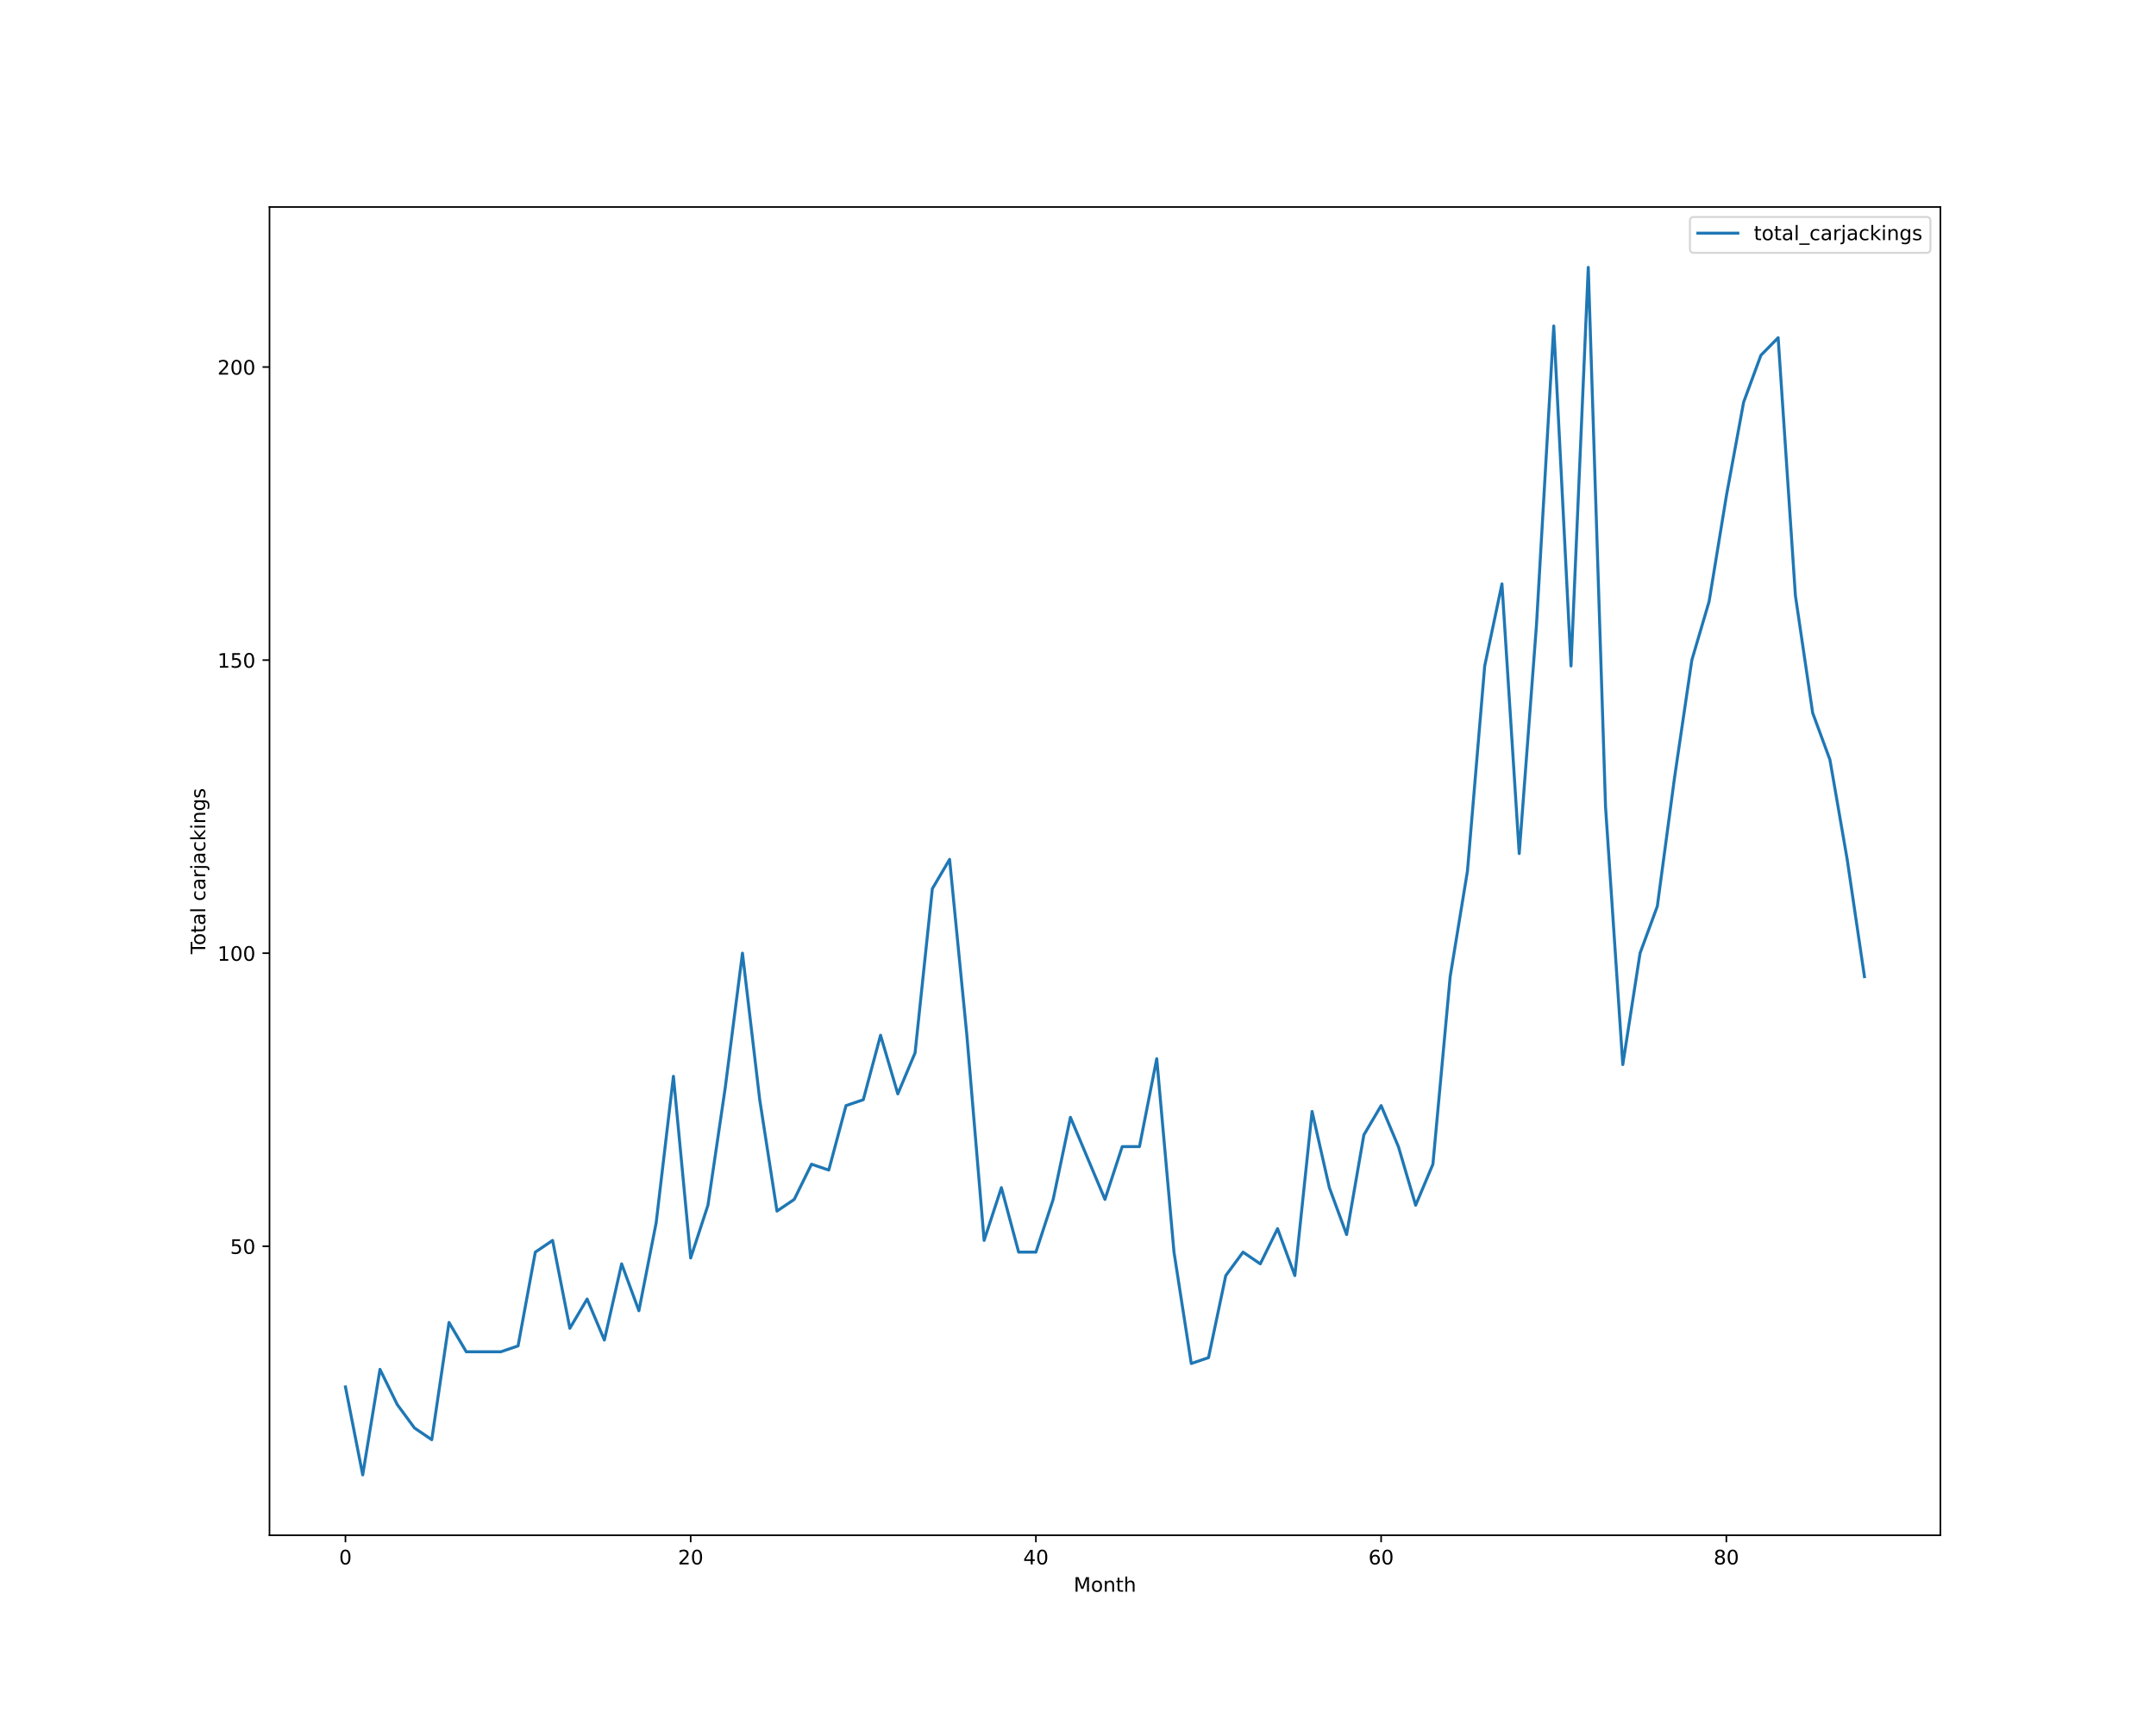
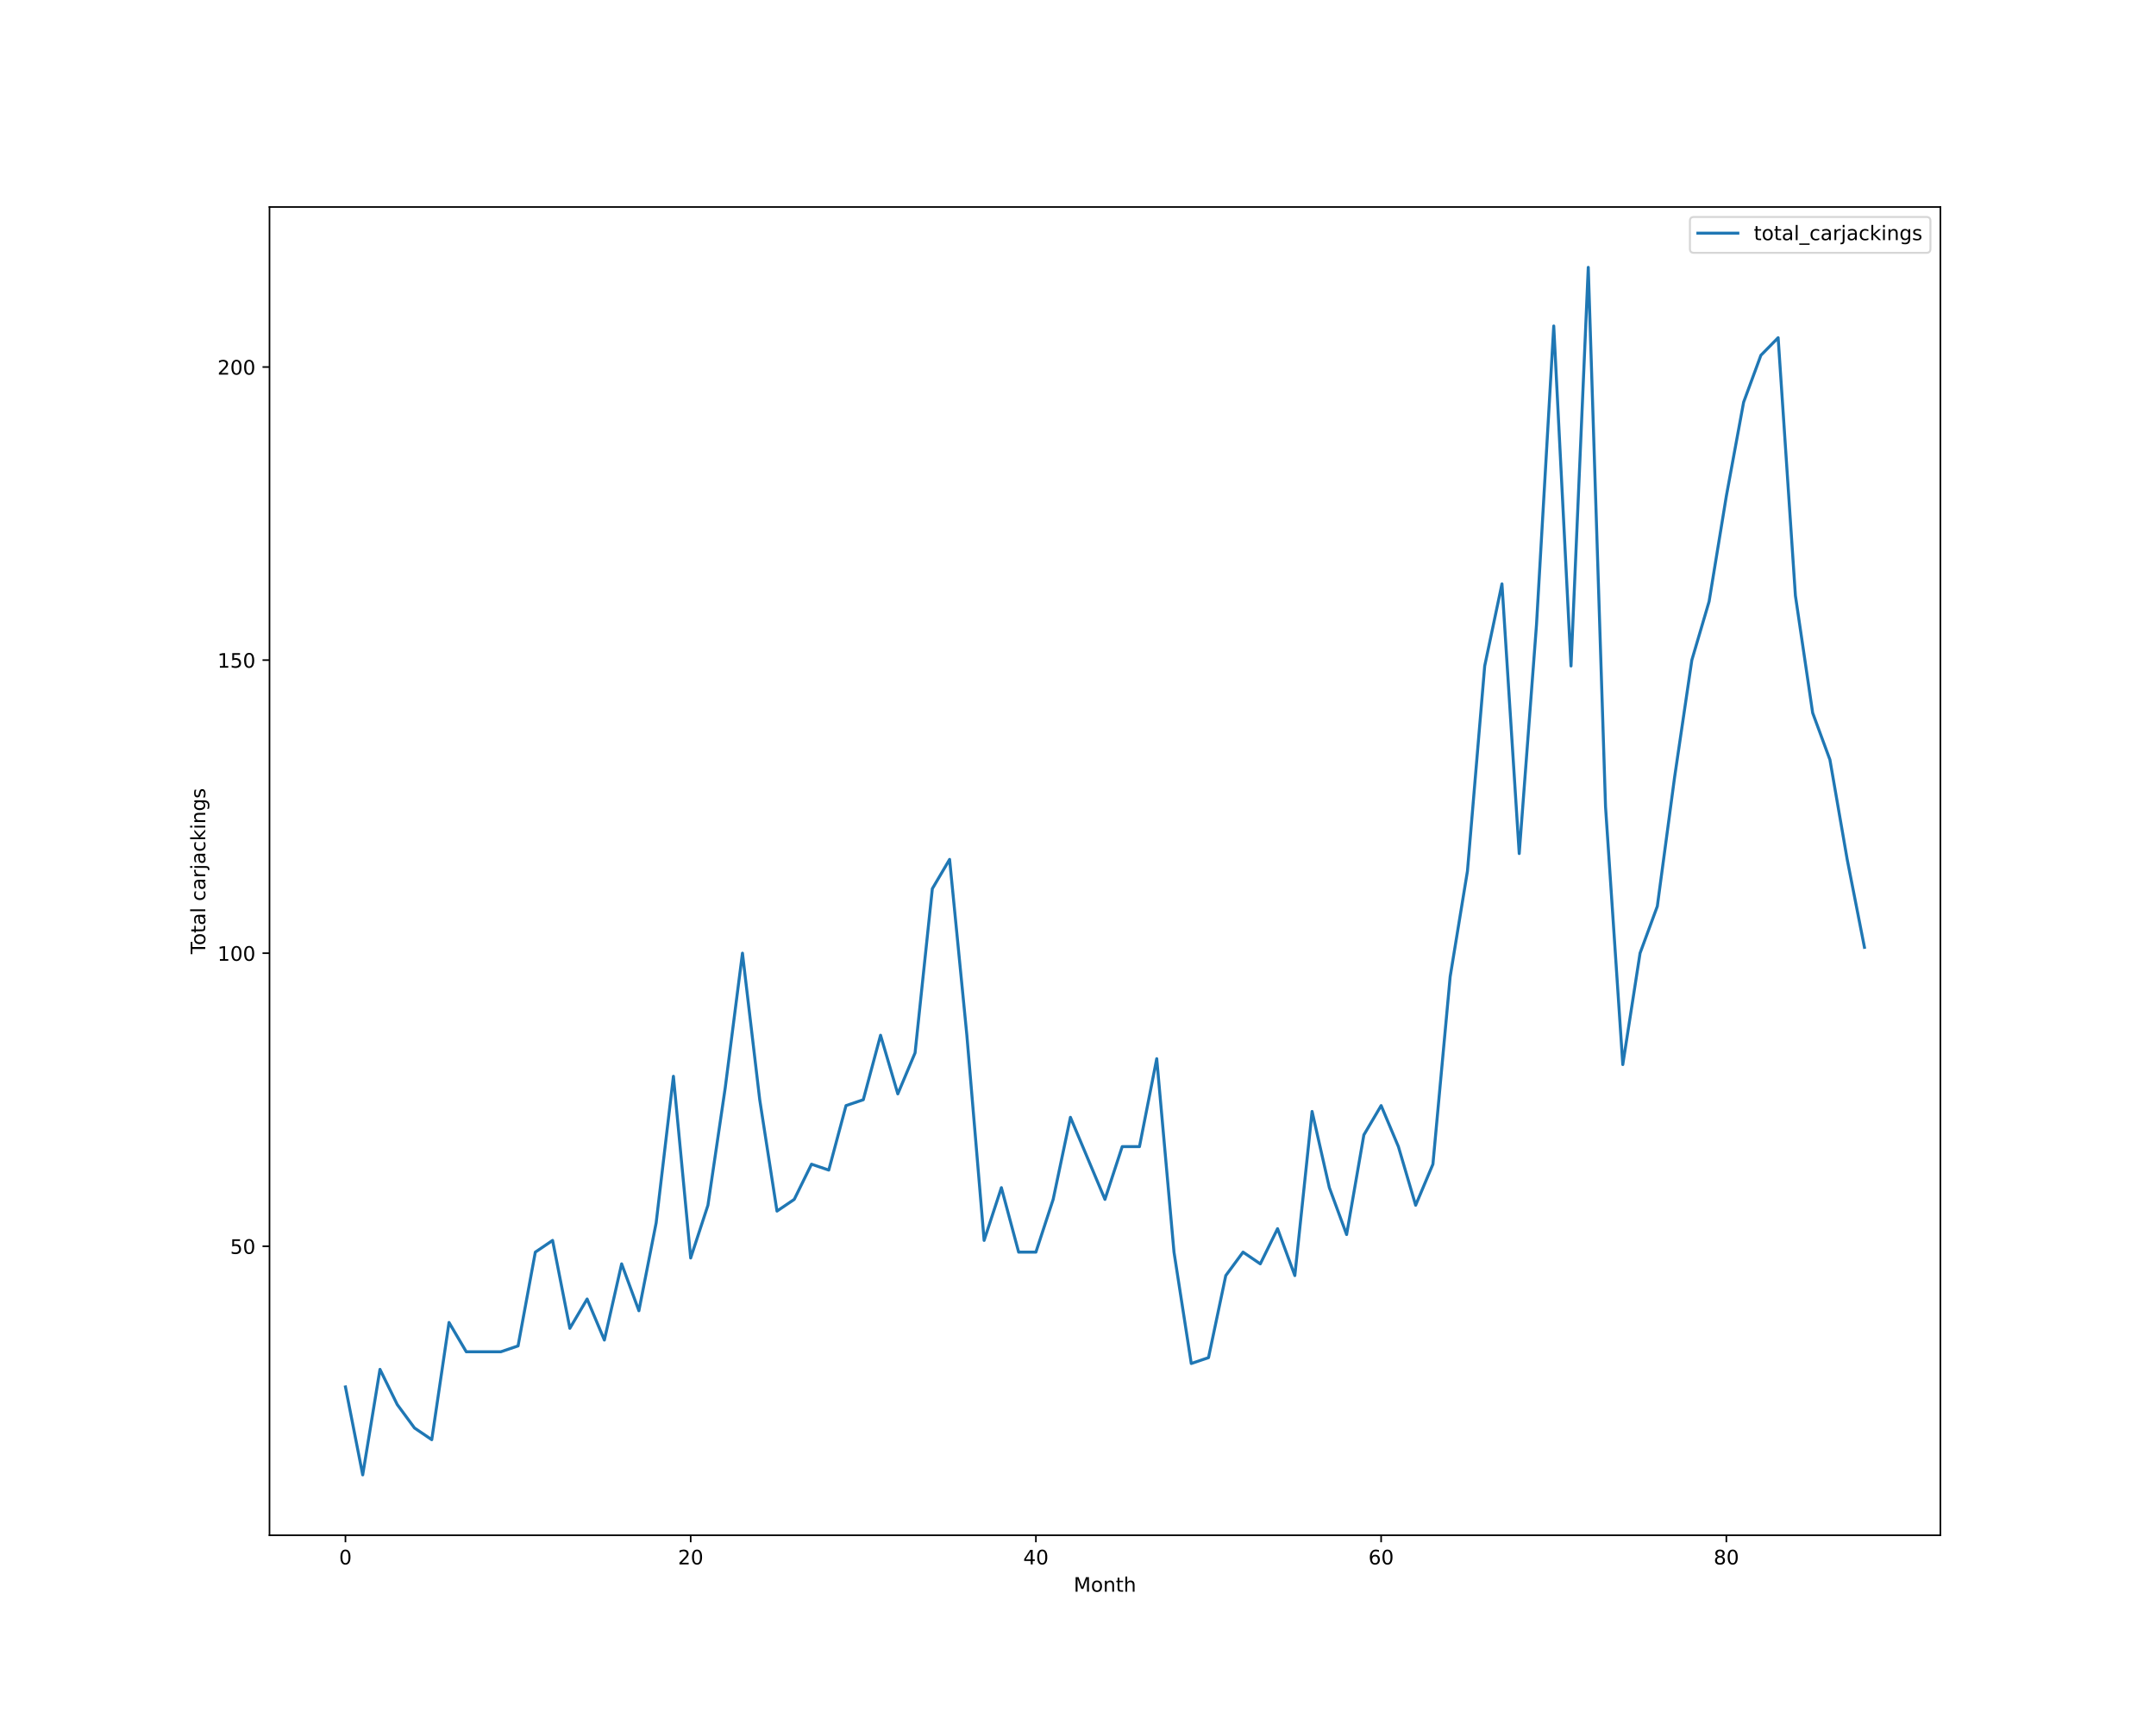
<svg xmlns="http://www.w3.org/2000/svg" xmlns:xlink="http://www.w3.org/1999/xlink" height="864pt" version="1.1" viewBox="0 0 1080 864" width="1080pt">
  <defs>
    <style type="text/css">*{stroke-linecap:butt;stroke-linejoin:round;}</style>
  </defs>
  <g id="figure_1">
    <g id="patch_1">
      <path d="M 0 864  L 1080 864  L 1080 0  L 0 0  z " style="fill:#ffffff;" />
    </g>
    <g id="axes_1">
      <g id="patch_2">
        <path d="M 135 768.96  L 972 768.96  L 972 103.68  L 135 103.68  z " style="fill:#ffffff;" />
      </g>
      <g id="matplotlib.axis_1">
        <g id="xtick_1">
          <g id="line2d_1">
            <defs>
-               <path d="M 0 0  L 0 3.5  " id="m42b6e561b6" style="stroke:#000000;stroke-width:0.8;" />
-             </defs>
-             <g>
-               <use style="stroke:#000000;stroke-width:0.8;" x="173.045" xlink:href="#m42b6e561b6" y="768.96" />
+               <path d="M 0 0  L 0 3.5  " id="m5d34e72985" style="stroke:#000000;stroke-width:0.8;" />
+             </defs>
+             <g>
+               <use style="stroke:#000000;stroke-width:0.8;" x="173.045" xlink:href="#m5d34e72985" y="768.96" />
            </g>
          </g>
          <g id="text_1">
            <g transform="translate(169.8642 783.5584)scale(0.1 -0.1)">
              <defs>
                <path d="M 2034 4250  Q 1547 4250 1301 3770  Q 1056 3291 1056 2328  Q 1056 1369 1301 889  Q 1547 409 2034 409  Q 2525 409 2770 889  Q 3016 1369 3016 2328  Q 3016 3291 2770 3770  Q 2525 4250 2034 4250  z M 2034 4750  Q 2819 4750 3233 4129  Q 3647 3509 3647 2328  Q 3647 1150 3233 529  Q 2819 -91 2034 -91  Q 1250 -91 836 529  Q 422 1150 422 2328  Q 422 3509 836 4129  Q 1250 4750 2034 4750  z " id="DejaVuSans-30" transform="scale(0.015625)" />
              </defs>
              <use xlink:href="#DejaVuSans-30" />
            </g>
          </g>
        </g>
        <g id="xtick_2">
          <g id="line2d_2">
            <g>
-               <use style="stroke:#000000;stroke-width:0.8;" x="345.979" xlink:href="#m42b6e561b6" y="768.96" />
+               <use style="stroke:#000000;stroke-width:0.8;" x="345.979" xlink:href="#m5d34e72985" y="768.96" />
            </g>
          </g>
          <g id="text_2">
            <g transform="translate(339.6168 783.5584)scale(0.1 -0.1)">
              <defs>
                <path d="M 1228 531  L 3431 531  L 3431 0  L 469 0  L 469 531  Q 828 903 1448 1529  Q 2069 2156 2228 2338  Q 2531 2678 2651 2914  Q 2772 3150 2772 3378  Q 2772 3750 2511 3984  Q 2250 4219 1831 4219  Q 1534 4219 1204 4116  Q 875 4013 500 3803  L 500 4441  Q 881 4594 1212 4672  Q 1544 4750 1819 4750  Q 2544 4750 2975 4387  Q 3406 4025 3406 3419  Q 3406 3131 3298 2873  Q 3191 2616 2906 2266  Q 2828 2175 2409 1742  Q 1991 1309 1228 531  z " id="DejaVuSans-32" transform="scale(0.015625)" />
              </defs>
              <use xlink:href="#DejaVuSans-32" />
              <use x="63.623" xlink:href="#DejaVuSans-30" />
            </g>
          </g>
        </g>
        <g id="xtick_3">
          <g id="line2d_3">
            <g>
-               <use style="stroke:#000000;stroke-width:0.8;" x="518.913" xlink:href="#m42b6e561b6" y="768.96" />
+               <use style="stroke:#000000;stroke-width:0.8;" x="518.913" xlink:href="#m5d34e72985" y="768.96" />
            </g>
          </g>
          <g id="text_3">
            <g transform="translate(512.5507 783.5584)scale(0.1 -0.1)">
              <defs>
                <path d="M 2419 4116  L 825 1625  L 2419 1625  L 2419 4116  z M 2253 4666  L 3047 4666  L 3047 1625  L 3713 1625  L 3713 1100  L 3047 1100  L 3047 0  L 2419 0  L 2419 1100  L 313 1100  L 313 1709  L 2253 4666  z " id="DejaVuSans-34" transform="scale(0.015625)" />
              </defs>
              <use xlink:href="#DejaVuSans-34" />
              <use x="63.623" xlink:href="#DejaVuSans-30" />
            </g>
          </g>
        </g>
        <g id="xtick_4">
          <g id="line2d_4">
            <g>
-               <use style="stroke:#000000;stroke-width:0.8;" x="691.847" xlink:href="#m42b6e561b6" y="768.96" />
+               <use style="stroke:#000000;stroke-width:0.8;" x="691.847" xlink:href="#m5d34e72985" y="768.96" />
            </g>
          </g>
          <g id="text_4">
            <g transform="translate(685.4846 783.5584)scale(0.1 -0.1)">
              <defs>
                <path d="M 2113 2584  Q 1688 2584 1439 2293  Q 1191 2003 1191 1497  Q 1191 994 1439 701  Q 1688 409 2113 409  Q 2538 409 2786 701  Q 3034 994 3034 1497  Q 3034 2003 2786 2293  Q 2538 2584 2113 2584  z M 3366 4563  L 3366 3988  Q 3128 4100 2886 4159  Q 2644 4219 2406 4219  Q 1781 4219 1451 3797  Q 1122 3375 1075 2522  Q 1259 2794 1537 2939  Q 1816 3084 2150 3084  Q 2853 3084 3261 2657  Q 3669 2231 3669 1497  Q 3669 778 3244 343  Q 2819 -91 2113 -91  Q 1303 -91 875 529  Q 447 1150 447 2328  Q 447 3434 972 4092  Q 1497 4750 2381 4750  Q 2619 4750 2861 4703  Q 3103 4656 3366 4563  z " id="DejaVuSans-36" transform="scale(0.015625)" />
              </defs>
              <use xlink:href="#DejaVuSans-36" />
              <use x="63.623" xlink:href="#DejaVuSans-30" />
            </g>
          </g>
        </g>
        <g id="xtick_5">
          <g id="line2d_5">
            <g>
-               <use style="stroke:#000000;stroke-width:0.8;" x="864.781" xlink:href="#m42b6e561b6" y="768.96" />
+               <use style="stroke:#000000;stroke-width:0.8;" x="864.781" xlink:href="#m5d34e72985" y="768.96" />
            </g>
          </g>
          <g id="text_5">
            <g transform="translate(858.4185 783.5584)scale(0.1 -0.1)">
              <defs>
                <path d="M 2034 2216  Q 1584 2216 1326 1975  Q 1069 1734 1069 1313  Q 1069 891 1326 650  Q 1584 409 2034 409  Q 2484 409 2743 651  Q 3003 894 3003 1313  Q 3003 1734 2745 1975  Q 2488 2216 2034 2216  z M 1403 2484  Q 997 2584 770 2862  Q 544 3141 544 3541  Q 544 4100 942 4425  Q 1341 4750 2034 4750  Q 2731 4750 3128 4425  Q 3525 4100 3525 3541  Q 3525 3141 3298 2862  Q 3072 2584 2669 2484  Q 3125 2378 3379 2068  Q 3634 1759 3634 1313  Q 3634 634 3220 271  Q 2806 -91 2034 -91  Q 1263 -91 848 271  Q 434 634 434 1313  Q 434 1759 690 2068  Q 947 2378 1403 2484  z M 1172 3481  Q 1172 3119 1398 2916  Q 1625 2713 2034 2713  Q 2441 2713 2670 2916  Q 2900 3119 2900 3481  Q 2900 3844 2670 4047  Q 2441 4250 2034 4250  Q 1625 4250 1398 4047  Q 1172 3844 1172 3481  z " id="DejaVuSans-38" transform="scale(0.015625)" />
              </defs>
              <use xlink:href="#DejaVuSans-38" />
              <use x="63.623" xlink:href="#DejaVuSans-30" />
            </g>
          </g>
        </g>
        <g id="text_6">
          <g transform="translate(537.8289 797.2366)scale(0.1 -0.1)">
            <defs>
              <path d="M 628 4666  L 1569 4666  L 2759 1491  L 3956 4666  L 4897 4666  L 4897 0  L 4281 0  L 4281 4097  L 3078 897  L 2444 897  L 1241 4097  L 1241 0  L 628 0  L 628 4666  z " id="DejaVuSans-4d" transform="scale(0.015625)" />
              <path d="M 1959 3097  Q 1497 3097 1228 2736  Q 959 2375 959 1747  Q 959 1119 1226 758  Q 1494 397 1959 397  Q 2419 397 2687 759  Q 2956 1122 2956 1747  Q 2956 2369 2687 2733  Q 2419 3097 1959 3097  z M 1959 3584  Q 2709 3584 3137 3096  Q 3566 2609 3566 1747  Q 3566 888 3137 398  Q 2709 -91 1959 -91  Q 1206 -91 779 398  Q 353 888 353 1747  Q 353 2609 779 3096  Q 1206 3584 1959 3584  z " id="DejaVuSans-6f" transform="scale(0.015625)" />
              <path d="M 3513 2113  L 3513 0  L 2938 0  L 2938 2094  Q 2938 2591 2744 2837  Q 2550 3084 2163 3084  Q 1697 3084 1428 2787  Q 1159 2491 1159 1978  L 1159 0  L 581 0  L 581 3500  L 1159 3500  L 1159 2956  Q 1366 3272 1645 3428  Q 1925 3584 2291 3584  Q 2894 3584 3203 3211  Q 3513 2838 3513 2113  z " id="DejaVuSans-6e" transform="scale(0.015625)" />
              <path d="M 1172 4494  L 1172 3500  L 2356 3500  L 2356 3053  L 1172 3053  L 1172 1153  Q 1172 725 1289 603  Q 1406 481 1766 481  L 2356 481  L 2356 0  L 1766 0  Q 1100 0 847 248  Q 594 497 594 1153  L 594 3053  L 172 3053  L 172 3500  L 594 3500  L 594 4494  L 1172 4494  z " id="DejaVuSans-74" transform="scale(0.015625)" />
              <path d="M 3513 2113  L 3513 0  L 2938 0  L 2938 2094  Q 2938 2591 2744 2837  Q 2550 3084 2163 3084  Q 1697 3084 1428 2787  Q 1159 2491 1159 1978  L 1159 0  L 581 0  L 581 4863  L 1159 4863  L 1159 2956  Q 1366 3272 1645 3428  Q 1925 3584 2291 3584  Q 2894 3584 3203 3211  Q 3513 2838 3513 2113  z " id="DejaVuSans-68" transform="scale(0.015625)" />
            </defs>
            <use xlink:href="#DejaVuSans-4d" />
            <use x="86.279" xlink:href="#DejaVuSans-6f" />
            <use x="147.461" xlink:href="#DejaVuSans-6e" />
            <use x="210.84" xlink:href="#DejaVuSans-74" />
            <use x="250.049" xlink:href="#DejaVuSans-68" />
          </g>
        </g>
      </g>
      <g id="matplotlib.axis_2">
        <g id="ytick_1">
          <g id="line2d_6">
            <defs>
-               <path d="M 0 0  L -3.5 0  " id="md9d8760d6d" style="stroke:#000000;stroke-width:0.8;" />
-             </defs>
-             <g>
-               <use style="stroke:#000000;stroke-width:0.8;" x="135" xlink:href="#md9d8760d6d" y="624.219" />
+               <path d="M 0 0  L -3.5 0  " id="m86a9dce332" style="stroke:#000000;stroke-width:0.8;" />
+             </defs>
+             <g>
+               <use style="stroke:#000000;stroke-width:0.8;" x="135" xlink:href="#m86a9dce332" y="624.219" />
            </g>
          </g>
          <g id="text_7">
            <g transform="translate(115.275 628.0182)scale(0.1 -0.1)">
              <defs>
                <path d="M 691 4666  L 3169 4666  L 3169 4134  L 1269 4134  L 1269 2991  Q 1406 3038 1543 3061  Q 1681 3084 1819 3084  Q 2600 3084 3056 2656  Q 3513 2228 3513 1497  Q 3513 744 3044 326  Q 2575 -91 1722 -91  Q 1428 -91 1123 -41  Q 819 9 494 109  L 494 744  Q 775 591 1075 516  Q 1375 441 1709 441  Q 2250 441 2565 725  Q 2881 1009 2881 1497  Q 2881 1984 2565 2268  Q 2250 2553 1709 2553  Q 1456 2553 1204 2497  Q 953 2441 691 2322  L 691 4666  z " id="DejaVuSans-35" transform="scale(0.015625)" />
              </defs>
              <use xlink:href="#DejaVuSans-35" />
              <use x="63.623" xlink:href="#DejaVuSans-30" />
            </g>
          </g>
        </g>
        <g id="ytick_2">
          <g id="line2d_7">
            <g>
-               <use style="stroke:#000000;stroke-width:0.8;" x="135" xlink:href="#md9d8760d6d" y="477.423" />
+               <use style="stroke:#000000;stroke-width:0.8;" x="135" xlink:href="#m86a9dce332" y="477.423" />
            </g>
          </g>
          <g id="text_8">
            <g transform="translate(108.9125 481.2221)scale(0.1 -0.1)">
              <defs>
                <path d="M 794 531  L 1825 531  L 1825 4091  L 703 3866  L 703 4441  L 1819 4666  L 2450 4666  L 2450 531  L 3481 531  L 3481 0  L 794 0  L 794 531  z " id="DejaVuSans-31" transform="scale(0.015625)" />
              </defs>
              <use xlink:href="#DejaVuSans-31" />
              <use x="63.623" xlink:href="#DejaVuSans-30" />
              <use x="127.246" xlink:href="#DejaVuSans-30" />
            </g>
          </g>
        </g>
        <g id="ytick_3">
          <g id="line2d_8">
            <g>
-               <use style="stroke:#000000;stroke-width:0.8;" x="135" xlink:href="#md9d8760d6d" y="330.627" />
+               <use style="stroke:#000000;stroke-width:0.8;" x="135" xlink:href="#m86a9dce332" y="330.627" />
            </g>
          </g>
          <g id="text_9">
            <g transform="translate(108.9125 334.426)scale(0.1 -0.1)">
              <use xlink:href="#DejaVuSans-31" />
              <use x="63.623" xlink:href="#DejaVuSans-35" />
              <use x="127.246" xlink:href="#DejaVuSans-30" />
            </g>
          </g>
        </g>
        <g id="ytick_4">
          <g id="line2d_9">
            <g>
-               <use style="stroke:#000000;stroke-width:0.8;" x="135" xlink:href="#md9d8760d6d" y="183.831" />
+               <use style="stroke:#000000;stroke-width:0.8;" x="135" xlink:href="#m86a9dce332" y="183.831" />
            </g>
          </g>
          <g id="text_10">
            <g transform="translate(108.9125 187.6299)scale(0.1 -0.1)">
              <use xlink:href="#DejaVuSans-32" />
              <use x="63.623" xlink:href="#DejaVuSans-30" />
              <use x="127.246" xlink:href="#DejaVuSans-30" />
            </g>
          </g>
        </g>
        <g id="text_11">
          <g transform="translate(102.8328 477.8888)rotate(-90)scale(0.1 -0.1)">
            <defs>
              <path d="M -19 4666  L 3928 4666  L 3928 4134  L 2272 4134  L 2272 0  L 1638 0  L 1638 4134  L -19 4134  L -19 4666  z " id="DejaVuSans-54" transform="scale(0.015625)" />
              <path d="M 2194 1759  Q 1497 1759 1228 1600  Q 959 1441 959 1056  Q 959 750 1161 570  Q 1363 391 1709 391  Q 2188 391 2477 730  Q 2766 1069 2766 1631  L 2766 1759  L 2194 1759  z M 3341 1997  L 3341 0  L 2766 0  L 2766 531  Q 2569 213 2275 61  Q 1981 -91 1556 -91  Q 1019 -91 701 211  Q 384 513 384 1019  Q 384 1609 779 1909  Q 1175 2209 1959 2209  L 2766 2209  L 2766 2266  Q 2766 2663 2505 2880  Q 2244 3097 1772 3097  Q 1472 3097 1187 3025  Q 903 2953 641 2809  L 641 3341  Q 956 3463 1253 3523  Q 1550 3584 1831 3584  Q 2591 3584 2966 3190  Q 3341 2797 3341 1997  z " id="DejaVuSans-61" transform="scale(0.015625)" />
              <path d="M 603 4863  L 1178 4863  L 1178 0  L 603 0  L 603 4863  z " id="DejaVuSans-6c" transform="scale(0.015625)" />
              <path id="DejaVuSans-20" transform="scale(0.015625)" />
              <path d="M 3122 3366  L 3122 2828  Q 2878 2963 2633 3030  Q 2388 3097 2138 3097  Q 1578 3097 1268 2742  Q 959 2388 959 1747  Q 959 1106 1268 751  Q 1578 397 2138 397  Q 2388 397 2633 464  Q 2878 531 3122 666  L 3122 134  Q 2881 22 2623 -34  Q 2366 -91 2075 -91  Q 1284 -91 818 406  Q 353 903 353 1747  Q 353 2603 823 3093  Q 1294 3584 2113 3584  Q 2378 3584 2631 3529  Q 2884 3475 3122 3366  z " id="DejaVuSans-63" transform="scale(0.015625)" />
              <path d="M 2631 2963  Q 2534 3019 2420 3045  Q 2306 3072 2169 3072  Q 1681 3072 1420 2755  Q 1159 2438 1159 1844  L 1159 0  L 581 0  L 581 3500  L 1159 3500  L 1159 2956  Q 1341 3275 1631 3429  Q 1922 3584 2338 3584  Q 2397 3584 2469 3576  Q 2541 3569 2628 3553  L 2631 2963  z " id="DejaVuSans-72" transform="scale(0.015625)" />
              <path d="M 603 3500  L 1178 3500  L 1178 -63  Q 1178 -731 923 -1031  Q 669 -1331 103 -1331  L -116 -1331  L -116 -844  L 38 -844  Q 366 -844 484 -692  Q 603 -541 603 -63  L 603 3500  z M 603 4863  L 1178 4863  L 1178 4134  L 603 4134  L 603 4863  z " id="DejaVuSans-6a" transform="scale(0.015625)" />
              <path d="M 581 4863  L 1159 4863  L 1159 1991  L 2875 3500  L 3609 3500  L 1753 1863  L 3688 0  L 2938 0  L 1159 1709  L 1159 0  L 581 0  L 581 4863  z " id="DejaVuSans-6b" transform="scale(0.015625)" />
              <path d="M 603 3500  L 1178 3500  L 1178 0  L 603 0  L 603 3500  z M 603 4863  L 1178 4863  L 1178 4134  L 603 4134  L 603 4863  z " id="DejaVuSans-69" transform="scale(0.015625)" />
              <path d="M 2906 1791  Q 2906 2416 2648 2759  Q 2391 3103 1925 3103  Q 1463 3103 1205 2759  Q 947 2416 947 1791  Q 947 1169 1205 825  Q 1463 481 1925 481  Q 2391 481 2648 825  Q 2906 1169 2906 1791  z M 3481 434  Q 3481 -459 3084 -895  Q 2688 -1331 1869 -1331  Q 1566 -1331 1297 -1286  Q 1028 -1241 775 -1147  L 775 -588  Q 1028 -725 1275 -790  Q 1522 -856 1778 -856  Q 2344 -856 2625 -561  Q 2906 -266 2906 331  L 2906 616  Q 2728 306 2450 153  Q 2172 0 1784 0  Q 1141 0 747 490  Q 353 981 353 1791  Q 353 2603 747 3093  Q 1141 3584 1784 3584  Q 2172 3584 2450 3431  Q 2728 3278 2906 2969  L 2906 3500  L 3481 3500  L 3481 434  z " id="DejaVuSans-67" transform="scale(0.015625)" />
              <path d="M 2834 3397  L 2834 2853  Q 2591 2978 2328 3040  Q 2066 3103 1784 3103  Q 1356 3103 1142 2972  Q 928 2841 928 2578  Q 928 2378 1081 2264  Q 1234 2150 1697 2047  L 1894 2003  Q 2506 1872 2764 1633  Q 3022 1394 3022 966  Q 3022 478 2636 193  Q 2250 -91 1575 -91  Q 1294 -91 989 -36  Q 684 19 347 128  L 347 722  Q 666 556 975 473  Q 1284 391 1588 391  Q 1994 391 2212 530  Q 2431 669 2431 922  Q 2431 1156 2273 1281  Q 2116 1406 1581 1522  L 1381 1569  Q 847 1681 609 1914  Q 372 2147 372 2553  Q 372 3047 722 3315  Q 1072 3584 1716 3584  Q 2034 3584 2315 3537  Q 2597 3491 2834 3397  z " id="DejaVuSans-73" transform="scale(0.015625)" />
            </defs>
            <use xlink:href="#DejaVuSans-54" />
            <use x="44.084" xlink:href="#DejaVuSans-6f" />
            <use x="105.266" xlink:href="#DejaVuSans-74" />
            <use x="144.475" xlink:href="#DejaVuSans-61" />
            <use x="205.754" xlink:href="#DejaVuSans-6c" />
            <use x="233.537" xlink:href="#DejaVuSans-20" />
            <use x="265.324" xlink:href="#DejaVuSans-63" />
            <use x="320.305" xlink:href="#DejaVuSans-61" />
            <use x="381.584" xlink:href="#DejaVuSans-72" />
            <use x="422.697" xlink:href="#DejaVuSans-6a" />
            <use x="450.48" xlink:href="#DejaVuSans-61" />
            <use x="511.76" xlink:href="#DejaVuSans-63" />
            <use x="566.74" xlink:href="#DejaVuSans-6b" />
            <use x="624.65" xlink:href="#DejaVuSans-69" />
            <use x="652.434" xlink:href="#DejaVuSans-6e" />
            <use x="715.812" xlink:href="#DejaVuSans-67" />
            <use x="779.289" xlink:href="#DejaVuSans-73" />
          </g>
        </g>
      </g>
      <g id="line2d_10">
-         <path clip-path="url(#p07444f0a9c)" d="M 173.045 694.681  L 181.692 738.72  L 190.339 685.873  L 198.986 703.489  L 207.632 715.233  L 216.279 721.104  L 224.926 662.386  L 233.572 677.066  L 242.219 677.066  L 250.866 677.066  L 259.512 674.13  L 268.159 627.155  L 276.806 621.283  L 285.452 665.322  L 294.099 650.642  L 302.746 671.194  L 311.393 633.027  L 320.039 656.514  L 328.686 612.475  L 337.333 539.077  L 345.979 630.091  L 354.626 603.668  L 363.273 544.949  L 371.919 477.423  L 380.566 550.821  L 389.213 606.603  L 397.86 600.732  L 406.506 583.116  L 415.153 586.052  L 423.8 553.757  L 432.446 550.821  L 441.093 518.526  L 449.74 547.885  L 458.386 527.334  L 467.033 445.128  L 475.68 430.448  L 484.326 518.526  L 492.973 621.283  L 501.62 594.86  L 510.267 627.155  L 518.913 627.155  L 527.56 600.732  L 536.207 559.629  L 544.853 580.18  L 553.5 600.732  L 562.147 574.308  L 570.793 574.308  L 579.44 530.27  L 588.087 627.155  L 596.733 682.937  L 605.38 680.002  L 614.027 638.899  L 622.674 627.155  L 631.32 633.027  L 639.967 615.411  L 648.614 638.899  L 657.26 556.693  L 665.907 594.86  L 674.554 618.347  L 683.2 568.437  L 691.847 553.757  L 700.494 574.308  L 709.14 603.668  L 717.787 583.116  L 726.434 489.167  L 735.081 436.32  L 743.727 333.563  L 752.374 292.46  L 761.021 427.512  L 769.667 313.011  L 778.314 163.279  L 786.961 333.563  L 795.607 133.92  L 804.254 404.025  L 812.901 533.205  L 821.548 477.423  L 830.194 453.936  L 838.841 389.345  L 847.488 330.627  L 856.134 301.268  L 864.781 248.421  L 873.428 201.446  L 882.074 177.959  L 890.721 169.151  L 899.368 298.332  L 908.014 357.05  L 916.661 380.537  L 925.308 430.448  L 933.955 489.167  " style="fill:none;stroke:#1f77b4;stroke-linecap:square;stroke-width:1.5;" />
+         <path clip-path="url(#p6fed81df2a)" d="M 173.045 694.681  L 181.692 738.72  L 190.339 685.873  L 198.986 703.489  L 207.632 715.233  L 216.279 721.104  L 224.926 662.386  L 233.572 677.066  L 242.219 677.066  L 250.866 677.066  L 259.512 674.13  L 268.159 627.155  L 276.806 621.283  L 285.452 665.322  L 294.099 650.642  L 302.746 671.194  L 311.393 633.027  L 320.039 656.514  L 328.686 612.475  L 337.333 539.077  L 345.979 630.091  L 354.626 603.668  L 363.273 544.949  L 371.919 477.423  L 380.566 550.821  L 389.213 606.603  L 397.86 600.732  L 406.506 583.116  L 415.153 586.052  L 423.8 553.757  L 432.446 550.821  L 441.093 518.526  L 449.74 547.885  L 458.386 527.334  L 467.033 445.128  L 475.68 430.448  L 484.326 518.526  L 492.973 621.283  L 501.62 594.86  L 510.267 627.155  L 518.913 627.155  L 527.56 600.732  L 536.207 559.629  L 544.853 580.18  L 553.5 600.732  L 562.147 574.308  L 570.793 574.308  L 579.44 530.27  L 588.087 627.155  L 596.733 682.937  L 605.38 680.002  L 614.027 638.899  L 622.674 627.155  L 631.32 633.027  L 639.967 615.411  L 648.614 638.899  L 657.26 556.693  L 665.907 594.86  L 674.554 618.347  L 683.2 568.437  L 691.847 553.757  L 700.494 574.308  L 709.14 603.668  L 717.787 583.116  L 726.434 489.167  L 735.081 436.32  L 743.727 333.563  L 752.374 292.46  L 761.021 427.512  L 769.667 313.011  L 778.314 163.279  L 786.961 333.563  L 795.607 133.92  L 804.254 404.025  L 812.901 533.205  L 821.548 477.423  L 830.194 453.936  L 838.841 389.345  L 847.488 330.627  L 856.134 301.268  L 864.781 248.421  L 873.428 201.446  L 882.074 177.959  L 890.721 169.151  L 899.368 298.332  L 908.014 357.05  L 916.661 380.537  L 925.308 430.448  L 933.955 474.487  " style="fill:none;stroke:#1f77b4;stroke-linecap:square;stroke-width:1.5;" />
      </g>
      <g id="patch_3">
        <path d="M 135 768.96  L 135 103.68  " style="fill:none;stroke:#000000;stroke-linecap:square;stroke-linejoin:miter;stroke-width:0.8;" />
      </g>
      <g id="patch_4">
        <path d="M 972 768.96  L 972 103.68  " style="fill:none;stroke:#000000;stroke-linecap:square;stroke-linejoin:miter;stroke-width:0.8;" />
      </g>
      <g id="patch_5">
        <path d="M 135 768.96  L 972 768.96  " style="fill:none;stroke:#000000;stroke-linecap:square;stroke-linejoin:miter;stroke-width:0.8;" />
      </g>
      <g id="patch_6">
        <path d="M 135 103.68  L 972 103.68  " style="fill:none;stroke:#000000;stroke-linecap:square;stroke-linejoin:miter;stroke-width:0.8;" />
      </g>
      <g id="legend_1">
        <g id="patch_7">
          <path d="M 848.528 126.636  L 965 126.636  Q 967 126.636 967 124.636  L 967 110.68  Q 967 108.68 965 108.68  L 848.528 108.68  Q 846.528 108.68 846.528 110.68  L 846.528 124.636  Q 846.528 126.636 848.528 126.636  z " style="fill:#ffffff;opacity:0.8;stroke:#cccccc;stroke-linejoin:miter;" />
        </g>
        <g id="line2d_11">
          <path d="M 850.528 116.778  L 870.528 116.778  " style="fill:none;stroke:#1f77b4;stroke-linecap:square;stroke-width:1.5;" />
        </g>
        <g id="line2d_12" />
        <g id="text_12">
          <g transform="translate(878.5281 120.2784)scale(0.1 -0.1)">
            <defs>
              <path d="M 3263 -1063  L 3263 -1509  L -63 -1509  L -63 -1063  L 3263 -1063  z " id="DejaVuSans-5f" transform="scale(0.015625)" />
            </defs>
            <use xlink:href="#DejaVuSans-74" />
            <use x="39.209" xlink:href="#DejaVuSans-6f" />
            <use x="100.391" xlink:href="#DejaVuSans-74" />
            <use x="139.6" xlink:href="#DejaVuSans-61" />
            <use x="200.879" xlink:href="#DejaVuSans-6c" />
            <use x="228.662" xlink:href="#DejaVuSans-5f" />
            <use x="278.662" xlink:href="#DejaVuSans-63" />
            <use x="333.643" xlink:href="#DejaVuSans-61" />
            <use x="394.922" xlink:href="#DejaVuSans-72" />
            <use x="436.035" xlink:href="#DejaVuSans-6a" />
            <use x="463.818" xlink:href="#DejaVuSans-61" />
            <use x="525.098" xlink:href="#DejaVuSans-63" />
            <use x="580.078" xlink:href="#DejaVuSans-6b" />
            <use x="637.988" xlink:href="#DejaVuSans-69" />
            <use x="665.771" xlink:href="#DejaVuSans-6e" />
            <use x="729.15" xlink:href="#DejaVuSans-67" />
            <use x="792.627" xlink:href="#DejaVuSans-73" />
          </g>
        </g>
      </g>
    </g>
  </g>
  <defs>
-     <clipPath id="p07444f0a9c">
+     <clipPath id="p6fed81df2a">
      <rect height="665.28" width="837" x="135" y="103.68" />
    </clipPath>
  </defs>
</svg>
